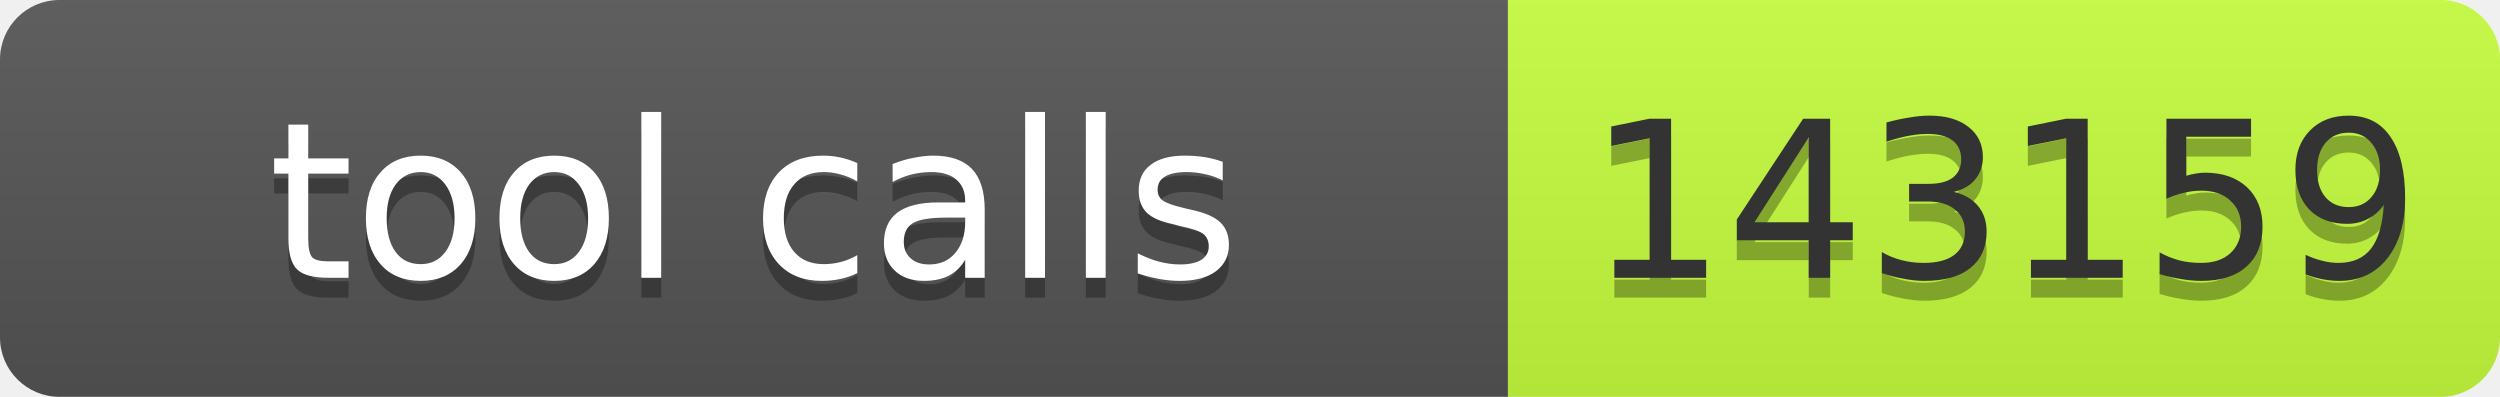
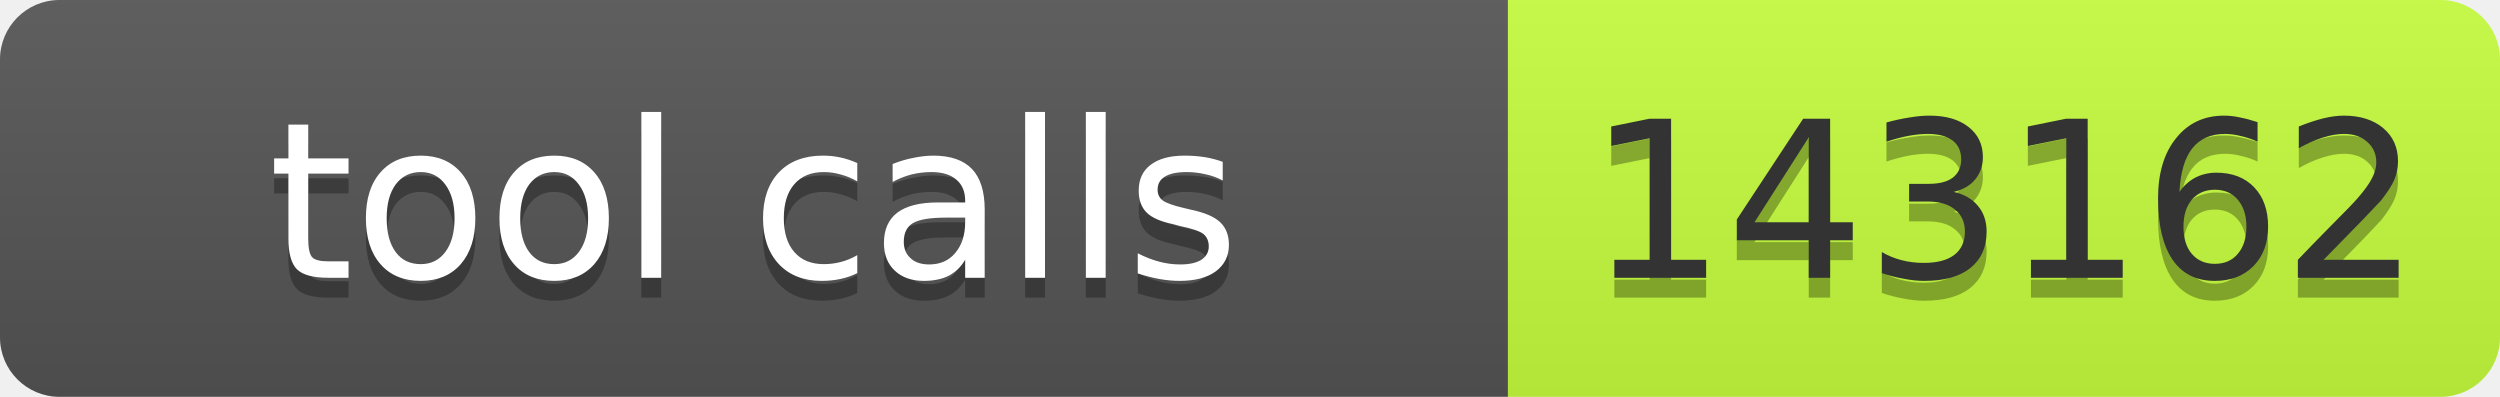
- <svg xmlns="http://www.w3.org/2000/svg" width="126" height="20" role="img" aria-label="tool calls: 143159">
+ <svg xmlns="http://www.w3.org/2000/svg" width="126" height="20" role="img" aria-label="tool calls: 143162">
  <linearGradient id="s" x2="0" y2="100%">
    <stop offset="0" stop-color="#bbb" stop-opacity=".1" />
    <stop offset="1" stop-opacity=".1" />
  </linearGradient>
  <clipPath id="r">
    <rect width="126" height="20" rx="3" fill="#fff" />
  </clipPath>
  <g clip-path="url(#r)">
    <rect width="76" height="20" fill="#555" />
    <rect x="76" width="50" height="20" fill="#c6ff3d" />
    <rect width="126" height="20" fill="url(#s)" />
  </g>
  <g font-family="Verdana,Geneva,DejaVu Sans,sans-serif" font-size="11">
-     <text x="38.0" y="15" fill="#010101" fill-opacity=".3" text-anchor="middle" textLength="66">tool calls</text>
-     <text x="38.0" y="14" fill="#fff" text-anchor="middle" textLength="66">tool calls</text>
-     <text x="101.0" y="15" fill="#010101" fill-opacity=".3" text-anchor="middle" textLength="40">143159</text>
-     <text x="101.0" y="14" fill="#333" text-anchor="middle" textLength="40">143159</text>
+     <text x="38" y="15" fill="#010101" fill-opacity=".3" text-anchor="middle" textLength="66">tool calls</text>
+     <text x="38" y="14" fill="#fff" text-anchor="middle" textLength="66">tool calls</text>
+     <text x="101" y="15" fill="#010101" fill-opacity=".3" text-anchor="middle" textLength="40">143162</text>
+     <text x="101" y="14" fill="#333" text-anchor="middle" textLength="40">143162</text>
  </g>
</svg>
